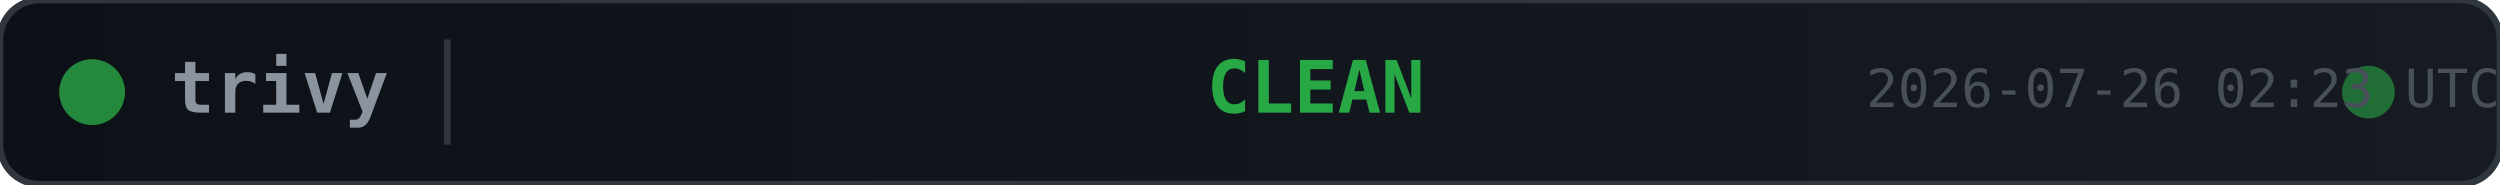
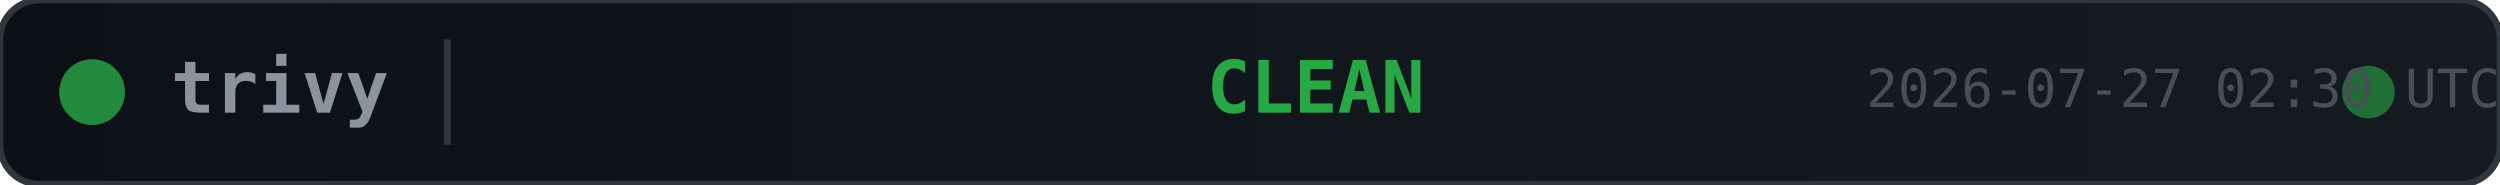
<svg xmlns="http://www.w3.org/2000/svg" width="380" height="28">
  <defs>
    <linearGradient id="bg" x1="0" y1="0" x2="1" y2="0">
      <stop offset="0%" stop-color="#0d1117" />
      <stop offset="100%" stop-color="#161b22" />
    </linearGradient>
  </defs>
  <rect width="380" height="28" rx="6" fill="url(#bg)" stroke="#30363d" stroke-width="1" />
  <circle cx="14" cy="14" r="5" fill="#28a745" opacity="0.8">
    <animate attributeName="opacity" values="0.8;0.4;0.8" dur="2s" repeatCount="indefinite" />
  </circle>
  <text x="26" y="14" fill="#8b949e" font-family="monospace" font-size="11" font-weight="600" dominant-baseline="middle">trivy</text>
  <line x1="68" y1="6" x2="68" y2="22" stroke="#30363d" stroke-width="1" />
  <text x="200" y="14" fill="#28a745" font-family="monospace" font-size="11" font-weight="700" text-anchor="middle" dominant-baseline="middle">CLEAN</text>
  <circle cx="360" cy="14" r="4" fill="#28a745" opacity="0.6">
    <animate attributeName="r" values="4;6;4" dur="1.5s" repeatCount="indefinite" />
    <animate attributeName="opacity" values="0.6;0.2;0.6" dur="1.5s" repeatCount="indefinite" />
  </circle>
-   <text x="380" y="14" fill="#484f58" font-family="monospace" font-size="8" text-anchor="end" dominant-baseline="middle">2026-07-26 02:23 UTC</text>
+   <text x="380" y="14" fill="#484f58" font-family="monospace" font-size="8" text-anchor="end" dominant-baseline="middle">2026-07-27 02:30 UTC</text>
</svg>
